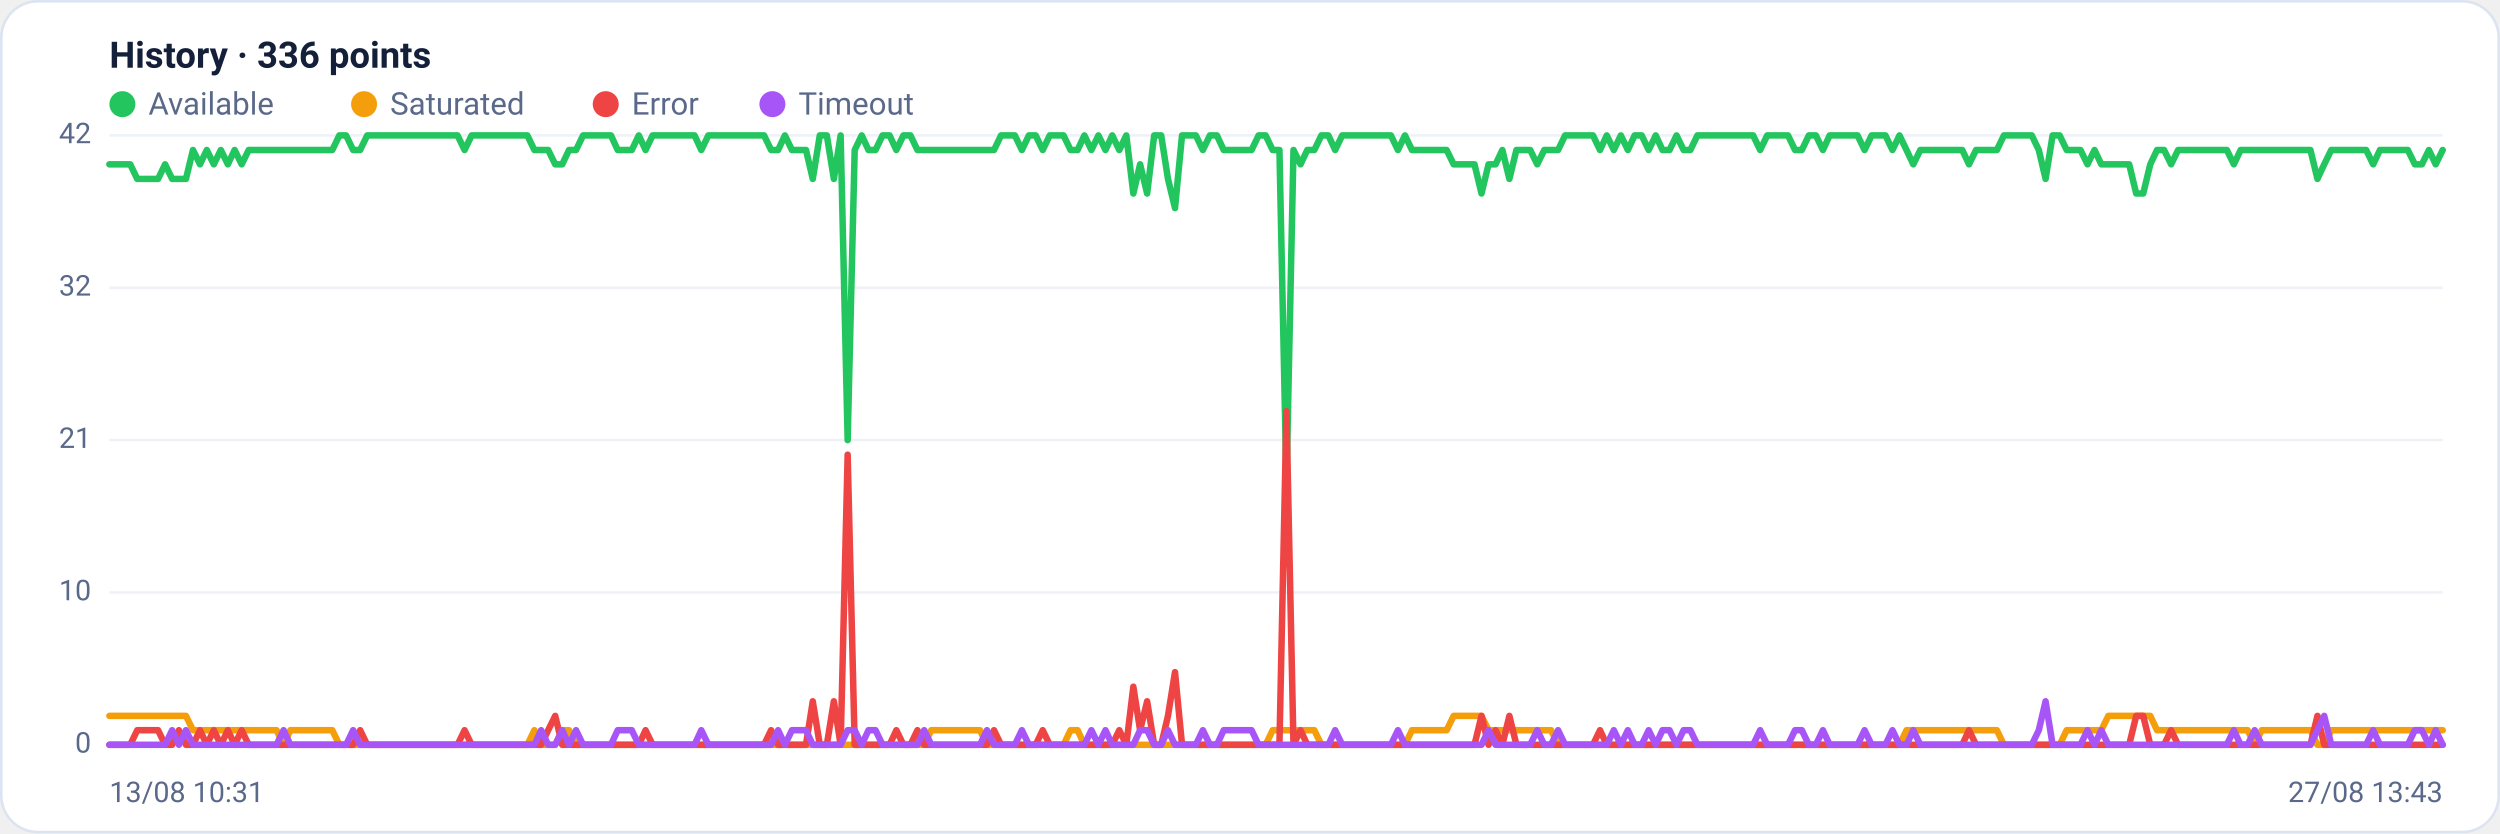
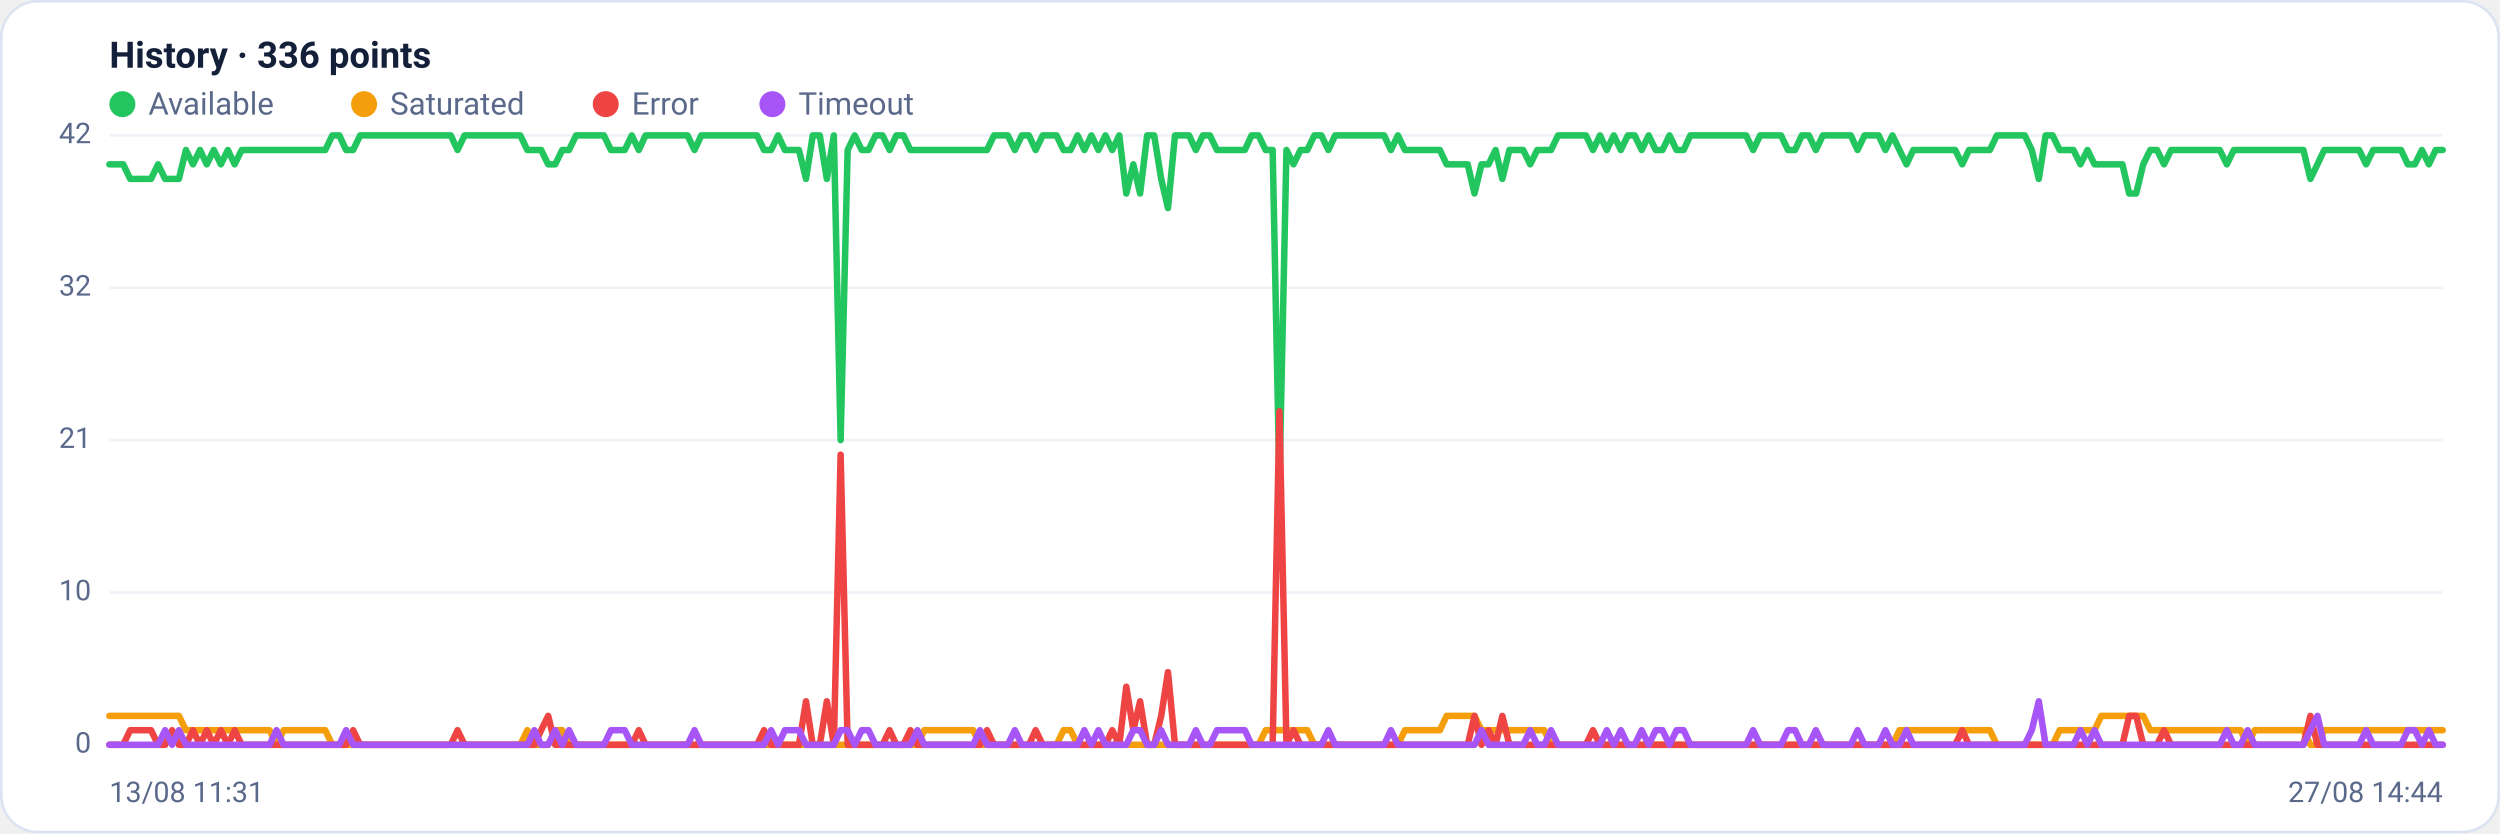
<svg xmlns="http://www.w3.org/2000/svg" viewBox="0 0 960 320" width="960" height="320" font-family="Segoe UI, system-ui, -apple-system, Roboto, Helvetica, Arial, sans-serif" role="img" aria-label="Availability history per region">
  <rect x="0.5" y="0.5" width="959" height="319" rx="14" fill="#ffffff" stroke="#dce3f1" />
  <text x="42" y="26" font-size="14" font-weight="600" fill="#14203a">History · 336 points</text>
  <circle cx="47" cy="40" r="5" fill="#22c55e" />
  <text x="57" y="44" font-size="12" fill="#5a688a">Available</text>
  <circle cx="139.8" cy="40" r="5" fill="#f59e0b" />
  <text x="149.8" y="44" font-size="12" fill="#5a688a">Saturated</text>
  <circle cx="232.6" cy="40" r="5" fill="#ef4444" />
  <text x="242.6" y="44" font-size="12" fill="#5a688a">Error</text>
  <circle cx="296.6" cy="40" r="5" fill="#a855f7" />
  <text x="306.6" y="44" font-size="12" fill="#5a688a">Timeout</text>
  <line x1="42" y1="286.0" x2="938" y2="286.0" stroke="#eef2f7" stroke-width="1" />
  <text x="35" y="289.0" text-anchor="end" font-size="11" fill="#5a688a">0</text>
  <line x1="42" y1="227.5" x2="938" y2="227.5" stroke="#eef2f7" stroke-width="1" />
  <text x="35" y="230.5" text-anchor="end" font-size="11" fill="#5a688a">10</text>
  <line x1="42" y1="169.0" x2="938" y2="169.0" stroke="#eef2f7" stroke-width="1" />
  <text x="35" y="172.0" text-anchor="end" font-size="11" fill="#5a688a">21</text>
  <line x1="42" y1="110.5" x2="938" y2="110.5" stroke="#eef2f7" stroke-width="1" />
  <text x="35" y="113.5" text-anchor="end" font-size="11" fill="#5a688a">32</text>
  <line x1="42" y1="52.0" x2="938" y2="52.0" stroke="#eef2f7" stroke-width="1" />
  <text x="35" y="55.0" text-anchor="end" font-size="11" fill="#5a688a">42</text>
-   <polyline fill="none" stroke="#22c55e" stroke-width="2.5" stroke-linejoin="round" stroke-linecap="round" points="42.0,63.1 44.7,63.1 47.3,63.1 50.0,63.1 52.7,68.7 55.4,68.7 58.0,68.7 60.7,68.7 63.4,63.1 66.1,68.7 68.7,68.7 71.4,68.7 74.1,57.6 76.8,63.1 79.4,57.6 82.1,63.1 84.8,57.6 87.5,63.1 90.1,57.6 92.8,63.1 95.5,57.6 98.2,57.6 100.8,57.6 103.5,57.6 106.2,57.6 108.9,57.6 111.5,57.6 114.2,57.6 116.9,57.6 119.6,57.6 122.2,57.6 124.9,57.6 127.6,57.6 130.3,52.0 132.9,52.0 135.6,57.6 138.3,57.6 141.0,52.0 143.6,52.0 146.3,52.0 149.0,52.0 151.7,52.0 154.3,52.0 157.0,52.0 159.7,52.0 162.4,52.0 165.0,52.0 167.7,52.0 170.4,52.0 173.1,52.0 175.7,52.0 178.4,57.6 181.1,52.0 183.8,52.0 186.4,52.0 189.1,52.0 191.8,52.0 194.5,52.0 197.1,52.0 199.8,52.0 202.5,52.0 205.2,57.6 207.8,57.6 210.5,57.6 213.2,63.1 215.9,63.1 218.5,57.6 221.2,57.6 223.9,52.0 226.5,52.0 229.2,52.0 231.9,52.0 234.6,52.0 237.2,57.6 239.9,57.6 242.6,57.6 245.3,52.0 247.9,57.6 250.6,52.0 253.3,52.0 256.0,52.0 258.6,52.0 261.3,52.0 264.0,52.0 266.7,52.0 269.3,57.6 272.0,52.0 274.7,52.0 277.4,52.0 280.0,52.0 282.7,52.0 285.4,52.0 288.1,52.0 290.7,52.0 293.4,52.0 296.1,57.6 298.8,57.6 301.4,52.0 304.1,57.6 306.8,57.6 309.5,57.6 312.1,68.7 314.8,52.0 317.5,52.0 320.2,68.7 322.8,52.0 325.5,169.0 328.2,57.6 330.9,52.0 333.5,57.6 336.2,57.6 338.9,52.0 341.6,52.0 344.2,57.6 346.9,52.0 349.6,52.0 352.3,57.6 354.9,57.6 357.6,57.6 360.3,57.6 363.0,57.6 365.6,57.6 368.3,57.6 371.0,57.6 373.7,57.6 376.3,57.6 379.0,57.6 381.7,57.6 384.4,52.0 387.0,52.0 389.7,52.0 392.4,57.6 395.1,52.0 397.7,52.0 400.4,57.6 403.1,52.0 405.7,52.0 408.4,52.0 411.1,57.6 413.8,57.6 416.4,52.0 419.1,57.6 421.8,52.0 424.5,57.6 427.1,52.0 429.8,57.6 432.5,52.0 435.2,74.3 437.8,63.1 440.5,74.3 443.2,52.0 445.9,52.0 448.5,68.7 451.2,79.9 453.9,52.0 456.6,52.0 459.2,52.0 461.9,57.6 464.6,52.0 467.3,52.0 469.9,57.6 472.6,57.6 475.3,57.6 478.0,57.6 480.6,57.6 483.3,52.0 486.0,52.0 488.7,57.6 491.3,57.6 494.0,185.7 496.7,57.6 499.4,63.1 502.0,57.6 504.7,57.6 507.4,52.0 510.1,52.0 512.7,57.6 515.4,52.0 518.1,52.0 520.8,52.0 523.4,52.0 526.1,52.0 528.8,52.0 531.5,52.0 534.1,52.0 536.8,57.6 539.5,52.0 542.2,57.6 544.8,57.6 547.5,57.6 550.2,57.6 552.9,57.6 555.5,57.6 558.2,63.1 560.9,63.1 563.6,63.1 566.2,63.1 568.9,74.3 571.6,63.1 574.3,63.1 576.9,57.6 579.6,68.7 582.3,57.6 584.9,57.6 587.6,57.6 590.3,63.1 593.0,57.6 595.6,57.6 598.3,57.6 601.0,52.0 603.7,52.0 606.3,52.0 609.0,52.0 611.7,52.0 614.4,57.6 617.0,52.0 619.7,57.6 622.4,52.0 625.1,57.6 627.7,52.0 630.4,52.0 633.1,57.6 635.8,52.0 638.4,57.6 641.1,57.6 643.8,52.0 646.5,57.6 649.1,57.6 651.8,52.0 654.5,52.0 657.2,52.0 659.8,52.0 662.5,52.0 665.2,52.0 667.9,52.0 670.5,52.0 673.2,52.0 675.9,57.6 678.6,52.0 681.2,52.0 683.9,52.0 686.6,52.0 689.3,57.6 691.9,57.6 694.6,52.0 697.3,52.0 700.0,57.6 702.6,52.0 705.3,52.0 708.0,52.0 710.7,52.0 713.3,52.0 716.0,57.6 718.7,52.0 721.4,52.0 724.0,52.0 726.7,57.6 729.4,52.0 732.1,57.6 734.7,63.1 737.4,57.6 740.1,57.6 742.8,57.6 745.4,57.6 748.1,57.6 750.8,57.6 753.5,57.6 756.1,63.1 758.8,57.6 761.5,57.6 764.1,57.6 766.8,57.6 769.5,52.0 772.2,52.0 774.8,52.0 777.5,52.0 780.2,52.0 782.9,57.6 785.5,68.7 788.2,52.0 790.9,52.0 793.6,57.6 796.2,57.6 798.9,57.6 801.6,63.1 804.3,57.6 806.9,63.1 809.6,63.1 812.3,63.1 815.0,63.1 817.6,63.1 820.3,74.3 823.0,74.3 825.7,63.1 828.3,57.6 831.0,57.6 833.7,63.1 836.4,57.6 839.0,57.6 841.7,57.6 844.4,57.6 847.1,57.6 849.7,57.6 852.4,57.6 855.1,57.6 857.8,63.1 860.4,57.6 863.1,57.6 865.8,57.6 868.5,57.6 871.1,57.6 873.8,57.6 876.5,57.6 879.2,57.6 881.8,57.6 884.5,57.6 887.2,57.6 889.9,68.7 892.5,63.1 895.2,57.6 897.9,57.6 900.6,57.6 903.2,57.6 905.9,57.6 908.6,57.6 911.3,63.1 913.9,57.6 916.6,57.6 919.3,57.6 922.0,57.6 924.6,57.6 927.3,63.1 930.0,63.1 932.7,57.6 935.3,63.1 938.0,57.6" />
-   <polyline fill="none" stroke="#f59e0b" stroke-width="2.5" stroke-linejoin="round" stroke-linecap="round" points="42.0,274.9 44.7,274.9 47.3,274.9 50.0,274.9 52.7,274.9 55.4,274.9 58.0,274.9 60.7,274.9 63.4,274.9 66.1,274.9 68.7,274.9 71.4,274.9 74.1,280.4 76.8,280.4 79.4,280.4 82.1,280.4 84.8,280.4 87.5,280.4 90.1,280.4 92.8,280.4 95.5,280.4 98.2,280.4 100.8,280.4 103.5,280.4 106.2,280.4 108.9,286.0 111.5,280.4 114.2,280.4 116.9,280.4 119.6,280.4 122.2,280.4 124.9,280.4 127.6,280.4 130.3,286.0 132.9,286.0 135.6,286.0 138.3,286.0 141.0,286.0 143.6,286.0 146.3,286.0 149.0,286.0 151.7,286.0 154.3,286.0 157.0,286.0 159.7,286.0 162.4,286.0 165.0,286.0 167.7,286.0 170.4,286.0 173.1,286.0 175.7,286.0 178.4,286.0 181.1,286.0 183.8,286.0 186.4,286.0 189.1,286.0 191.8,286.0 194.5,286.0 197.1,286.0 199.8,286.0 202.5,286.0 205.2,280.4 207.8,286.0 210.5,286.0 213.2,286.0 215.9,280.4 218.5,280.4 221.2,286.0 223.9,286.0 226.5,286.0 229.2,286.0 231.9,286.0 234.6,286.0 237.2,286.0 239.9,286.0 242.6,286.0 245.3,286.0 247.9,286.0 250.6,286.0 253.3,286.0 256.0,286.0 258.6,286.0 261.3,286.0 264.0,286.0 266.7,286.0 269.3,286.0 272.0,286.0 274.7,286.0 277.4,286.0 280.0,286.0 282.7,286.0 285.4,286.0 288.1,286.0 290.7,286.0 293.4,286.0 296.1,286.0 298.8,286.0 301.4,286.0 304.1,286.0 306.8,286.0 309.5,286.0 312.1,286.0 314.8,286.0 317.5,286.0 320.2,286.0 322.8,286.0 325.5,286.0 328.2,286.0 330.9,286.0 333.5,286.0 336.2,286.0 338.9,286.0 341.6,286.0 344.2,286.0 346.9,286.0 349.6,286.0 352.3,286.0 354.9,286.0 357.6,280.4 360.3,280.4 363.0,280.4 365.6,280.4 368.3,280.4 371.0,280.4 373.7,280.4 376.3,280.4 379.0,286.0 381.7,286.0 384.4,286.0 387.0,286.0 389.7,286.0 392.4,286.0 395.1,286.0 397.7,286.0 400.4,286.0 403.1,286.0 405.7,286.0 408.4,286.0 411.1,280.4 413.8,280.4 416.4,286.0 419.1,286.0 421.8,286.0 424.5,286.0 427.1,286.0 429.8,286.0 432.5,286.0 435.2,286.0 437.8,286.0 440.5,286.0 443.2,286.0 445.9,286.0 448.5,286.0 451.2,286.0 453.9,286.0 456.6,286.0 459.2,286.0 461.9,286.0 464.6,286.0 467.3,286.0 469.9,286.0 472.6,286.0 475.3,286.0 478.0,286.0 480.6,286.0 483.3,286.0 486.0,286.0 488.7,280.4 491.3,280.4 494.0,280.4 496.7,280.4 499.4,280.4 502.0,280.4 504.7,280.4 507.4,286.0 510.1,286.0 512.7,286.0 515.4,286.0 518.1,286.0 520.8,286.0 523.4,286.0 526.1,286.0 528.8,286.0 531.5,286.0 534.1,286.0 536.8,286.0 539.5,286.0 542.2,280.4 544.8,280.4 547.5,280.4 550.2,280.4 552.9,280.4 555.5,280.4 558.2,274.9 560.9,274.9 563.6,274.9 566.2,274.9 568.9,274.9 571.6,280.4 574.3,280.4 576.9,280.4 579.6,280.4 582.3,280.4 584.9,280.4 587.6,280.4 590.3,280.4 593.0,280.4 595.6,280.4 598.3,286.0 601.0,286.0 603.7,286.0 606.3,286.0 609.0,286.0 611.7,286.0 614.4,286.0 617.0,286.0 619.7,286.0 622.4,286.0 625.1,286.0 627.7,286.0 630.4,286.0 633.1,286.0 635.8,286.0 638.4,286.0 641.1,286.0 643.8,286.0 646.5,286.0 649.1,286.0 651.8,286.0 654.5,286.0 657.2,286.0 659.8,286.0 662.5,286.0 665.2,286.0 667.9,286.0 670.5,286.0 673.2,286.0 675.9,286.0 678.6,286.0 681.2,286.0 683.9,286.0 686.6,286.0 689.3,286.0 691.9,286.0 694.6,286.0 697.3,286.0 700.0,286.0 702.6,286.0 705.3,286.0 708.0,286.0 710.7,286.0 713.3,286.0 716.0,286.0 718.7,286.0 721.4,286.0 724.0,286.0 726.7,286.0 729.4,286.0 732.1,280.4 734.7,280.4 737.4,280.4 740.1,280.4 742.8,280.4 745.4,280.4 748.1,280.4 750.8,280.4 753.5,280.4 756.1,280.4 758.8,280.4 761.5,280.4 764.1,280.4 766.8,280.4 769.5,286.0 772.2,286.0 774.8,286.0 777.5,286.0 780.2,286.0 782.9,286.0 785.5,286.0 788.2,286.0 790.9,286.0 793.6,280.4 796.2,280.4 798.9,280.4 801.6,280.4 804.3,280.4 806.9,280.4 809.6,274.9 812.3,274.9 815.0,274.9 817.6,274.9 820.3,274.9 823.0,274.9 825.7,274.9 828.3,280.4 831.0,280.4 833.7,280.4 836.4,280.4 839.0,280.4 841.7,280.4 844.4,280.4 847.1,280.4 849.7,280.4 852.4,280.4 855.1,280.4 857.8,280.4 860.4,280.4 863.1,280.4 865.8,286.0 868.5,280.4 871.1,280.4 873.8,280.4 876.5,280.4 879.2,280.4 881.8,280.4 884.5,280.4 887.2,280.4 889.9,286.0 892.5,286.0 895.2,280.4 897.9,280.4 900.6,280.4 903.2,280.4 905.9,280.4 908.6,280.4 911.3,280.4 913.9,280.4 916.6,280.4 919.3,280.4 922.0,280.4 924.6,280.4 927.3,280.4 930.0,280.4 932.7,280.4 935.3,280.4 938.0,280.4" />
-   <polyline fill="none" stroke="#ef4444" stroke-width="2.5" stroke-linejoin="round" stroke-linecap="round" points="42.0,286.0 44.7,286.0 47.3,286.0 50.0,286.0 52.7,280.4 55.4,280.4 58.0,280.4 60.7,280.4 63.4,286.0 66.1,286.0 68.7,280.4 71.4,286.0 74.1,286.0 76.8,280.4 79.4,286.0 82.1,280.4 84.8,286.0 87.5,280.4 90.1,286.0 92.8,280.4 95.5,286.0 98.2,286.0 100.8,286.0 103.5,286.0 106.2,286.0 108.9,286.0 111.5,286.0 114.2,286.0 116.9,286.0 119.6,286.0 122.2,286.0 124.9,286.0 127.6,286.0 130.3,286.0 132.9,286.0 135.6,286.0 138.3,280.4 141.0,286.0 143.6,286.0 146.3,286.0 149.0,286.0 151.7,286.0 154.3,286.0 157.0,286.0 159.7,286.0 162.4,286.0 165.0,286.0 167.7,286.0 170.4,286.0 173.1,286.0 175.7,286.0 178.4,280.4 181.1,286.0 183.8,286.0 186.4,286.0 189.1,286.0 191.8,286.0 194.5,286.0 197.1,286.0 199.8,286.0 202.5,286.0 205.2,286.0 207.8,286.0 210.5,280.4 213.2,274.9 215.9,286.0 218.5,286.0 221.2,286.0 223.9,286.0 226.5,286.0 229.2,286.0 231.9,286.0 234.6,286.0 237.2,286.0 239.9,286.0 242.6,286.0 245.3,286.0 247.9,280.4 250.6,286.0 253.3,286.0 256.0,286.0 258.6,286.0 261.3,286.0 264.0,286.0 266.7,286.0 269.3,286.0 272.0,286.0 274.7,286.0 277.4,286.0 280.0,286.0 282.7,286.0 285.4,286.0 288.1,286.0 290.7,286.0 293.4,286.0 296.1,280.4 298.8,286.0 301.4,286.0 304.1,286.0 306.8,286.0 309.5,286.0 312.1,269.3 314.8,286.0 317.5,286.0 320.2,269.3 322.8,286.0 325.5,174.6 328.2,286.0 330.9,286.0 333.5,286.0 336.2,286.0 338.9,286.0 341.6,286.0 344.2,280.4 346.9,286.0 349.6,286.0 352.3,280.4 354.9,286.0 357.6,286.0 360.3,286.0 363.0,286.0 365.6,286.0 368.3,286.0 371.0,286.0 373.7,286.0 376.3,286.0 379.0,286.0 381.7,280.4 384.4,286.0 387.0,286.0 389.7,286.0 392.4,286.0 395.1,286.0 397.7,286.0 400.4,280.4 403.1,286.0 405.7,286.0 408.4,286.0 411.1,286.0 413.8,286.0 416.4,286.0 419.1,286.0 421.8,286.0 424.5,286.0 427.1,286.0 429.8,280.4 432.5,286.0 435.2,263.7 437.8,280.4 440.5,269.3 443.2,286.0 445.9,286.0 448.5,274.9 451.2,258.1 453.9,286.0 456.6,286.0 459.2,286.0 461.9,286.0 464.6,286.0 467.3,286.0 469.9,286.0 472.6,286.0 475.3,286.0 478.0,286.0 480.6,286.0 483.3,286.0 486.0,286.0 488.7,286.0 491.3,286.0 494.0,157.9 496.7,286.0 499.4,280.4 502.0,286.0 504.7,286.0 507.4,286.0 510.1,286.0 512.7,286.0 515.4,286.0 518.1,286.0 520.8,286.0 523.4,286.0 526.1,286.0 528.8,286.0 531.5,286.0 534.1,286.0 536.8,286.0 539.5,286.0 542.2,286.0 544.8,286.0 547.5,286.0 550.2,286.0 552.9,286.0 555.5,286.0 558.2,286.0 560.9,286.0 563.6,286.0 566.2,286.0 568.9,274.9 571.6,286.0 574.3,280.4 576.9,286.0 579.6,274.9 582.3,286.0 584.9,286.0 587.6,286.0 590.3,286.0 593.0,286.0 595.6,286.0 598.3,286.0 601.0,286.0 603.7,286.0 606.3,286.0 609.0,286.0 611.7,286.0 614.4,280.4 617.0,286.0 619.7,286.0 622.4,286.0 625.1,286.0 627.7,286.0 630.4,286.0 633.1,286.0 635.8,286.0 638.4,286.0 641.1,286.0 643.8,286.0 646.5,286.0 649.1,286.0 651.8,286.0 654.5,286.0 657.2,286.0 659.8,286.0 662.5,286.0 665.2,286.0 667.9,286.0 670.5,286.0 673.2,286.0 675.9,286.0 678.6,286.0 681.2,286.0 683.9,286.0 686.6,286.0 689.3,286.0 691.9,286.0 694.6,286.0 697.3,286.0 700.0,286.0 702.6,286.0 705.3,286.0 708.0,286.0 710.7,286.0 713.3,286.0 716.0,286.0 718.7,286.0 721.4,286.0 724.0,286.0 726.7,286.0 729.4,286.0 732.1,286.0 734.7,286.0 737.4,286.0 740.1,286.0 742.8,286.0 745.4,286.0 748.1,286.0 750.8,286.0 753.5,286.0 756.1,280.4 758.8,286.0 761.5,286.0 764.1,286.0 766.8,286.0 769.5,286.0 772.2,286.0 774.8,286.0 777.5,286.0 780.2,286.0 782.9,286.0 785.5,286.0 788.2,286.0 790.9,286.0 793.6,286.0 796.2,286.0 798.9,286.0 801.6,286.0 804.3,286.0 806.9,286.0 809.6,286.0 812.3,286.0 815.0,286.0 817.6,286.0 820.3,274.9 823.0,274.9 825.7,286.0 828.3,286.0 831.0,286.0 833.7,280.4 836.4,286.0 839.0,286.0 841.7,286.0 844.4,286.0 847.1,286.0 849.7,286.0 852.4,286.0 855.1,286.0 857.8,286.0 860.4,286.0 863.1,286.0 865.8,286.0 868.5,286.0 871.1,286.0 873.8,286.0 876.5,286.0 879.2,286.0 881.8,286.0 884.5,286.0 887.2,286.0 889.9,274.9 892.5,286.0 895.2,286.0 897.9,286.0 900.6,286.0 903.2,286.0 905.9,286.0 908.6,286.0 911.3,286.0 913.9,286.0 916.6,286.0 919.3,286.0 922.0,286.0 924.6,286.0 927.3,286.0 930.0,286.0 932.7,286.0 935.3,286.0 938.0,286.0" />
-   <polyline fill="none" stroke="#a855f7" stroke-width="2.5" stroke-linejoin="round" stroke-linecap="round" points="42.0,286.0 44.7,286.0 47.3,286.0 50.0,286.0 52.7,286.0 55.4,286.0 58.0,286.0 60.7,286.0 63.4,286.0 66.1,280.4 68.7,286.0 71.4,280.4 74.1,286.0 76.8,286.0 79.4,286.0 82.1,286.0 84.8,286.0 87.5,286.0 90.1,286.0 92.8,286.0 95.5,286.0 98.2,286.0 100.8,286.0 103.5,286.0 106.2,286.0 108.9,280.4 111.5,286.0 114.2,286.0 116.9,286.0 119.6,286.0 122.2,286.0 124.9,286.0 127.6,286.0 130.3,286.0 132.9,286.0 135.6,280.4 138.3,286.0 141.0,286.0 143.6,286.0 146.3,286.0 149.0,286.0 151.7,286.0 154.3,286.0 157.0,286.0 159.7,286.0 162.4,286.0 165.0,286.0 167.7,286.0 170.4,286.0 173.1,286.0 175.7,286.0 178.4,286.0 181.1,286.0 183.8,286.0 186.4,286.0 189.1,286.0 191.8,286.0 194.5,286.0 197.1,286.0 199.8,286.0 202.5,286.0 205.2,286.0 207.8,280.4 210.5,286.0 213.2,286.0 215.9,280.4 218.5,286.0 221.2,280.4 223.9,286.0 226.5,286.0 229.2,286.0 231.9,286.0 234.6,286.0 237.2,280.4 239.9,280.4 242.6,280.4 245.3,286.0 247.9,286.0 250.6,286.0 253.3,286.0 256.0,286.0 258.6,286.0 261.3,286.0 264.0,286.0 266.7,286.0 269.3,280.4 272.0,286.0 274.7,286.0 277.4,286.0 280.0,286.0 282.7,286.0 285.4,286.0 288.1,286.0 290.7,286.0 293.4,286.0 296.1,286.0 298.8,280.4 301.4,286.0 304.1,280.4 306.8,280.4 309.5,280.4 312.1,286.0 314.8,286.0 317.5,286.0 320.2,286.0 322.8,286.0 325.5,280.4 328.2,280.4 330.9,286.0 333.5,280.4 336.2,280.4 338.9,286.0 341.6,286.0 344.2,286.0 346.9,286.0 349.6,286.0 352.3,286.0 354.9,280.4 357.6,286.0 360.3,286.0 363.0,286.0 365.6,286.0 368.3,286.0 371.0,286.0 373.7,286.0 376.3,286.0 379.0,280.4 381.7,286.0 384.4,286.0 387.0,286.0 389.7,286.0 392.4,280.4 395.1,286.0 397.7,286.0 400.4,286.0 403.1,286.0 405.7,286.0 408.4,286.0 411.1,286.0 413.8,286.0 416.4,286.0 419.1,280.4 421.8,286.0 424.5,280.4 427.1,286.0 429.8,286.0 432.5,286.0 435.2,286.0 437.8,280.4 440.5,280.4 443.2,286.0 445.9,286.0 448.5,280.4 451.2,286.0 453.9,286.0 456.6,286.0 459.2,286.0 461.9,280.4 464.6,286.0 467.3,286.0 469.9,280.4 472.6,280.4 475.3,280.4 478.0,280.4 480.6,280.4 483.3,286.0 486.0,286.0 488.7,286.0 491.3,286.0 494.0,286.0 496.7,286.0 499.4,286.0 502.0,286.0 504.7,286.0 507.4,286.0 510.1,286.0 512.7,280.4 515.4,286.0 518.1,286.0 520.8,286.0 523.4,286.0 526.1,286.0 528.8,286.0 531.5,286.0 534.1,286.0 536.8,280.4 539.5,286.0 542.2,286.0 544.8,286.0 547.5,286.0 550.2,286.0 552.9,286.0 555.5,286.0 558.2,286.0 560.9,286.0 563.6,286.0 566.2,286.0 568.9,286.0 571.6,280.4 574.3,286.0 576.9,286.0 579.6,286.0 582.3,286.0 584.9,286.0 587.6,286.0 590.3,280.4 593.0,286.0 595.6,286.0 598.3,280.4 601.0,286.0 603.7,286.0 606.3,286.0 609.0,286.0 611.7,286.0 614.4,286.0 617.0,286.0 619.7,280.4 622.4,286.0 625.1,280.4 627.7,286.0 630.4,286.0 633.1,280.4 635.8,286.0 638.4,280.4 641.1,280.4 643.8,286.0 646.5,280.4 649.1,280.4 651.8,286.0 654.5,286.0 657.2,286.0 659.8,286.0 662.5,286.0 665.2,286.0 667.9,286.0 670.5,286.0 673.2,286.0 675.9,280.4 678.6,286.0 681.2,286.0 683.9,286.0 686.6,286.0 689.3,280.4 691.9,280.4 694.6,286.0 697.3,286.0 700.0,280.4 702.6,286.0 705.3,286.0 708.0,286.0 710.7,286.0 713.3,286.0 716.0,280.4 718.7,286.0 721.4,286.0 724.0,286.0 726.7,280.4 729.4,286.0 732.1,286.0 734.7,280.4 737.4,286.0 740.1,286.0 742.8,286.0 745.4,286.0 748.1,286.0 750.8,286.0 753.5,286.0 756.1,286.0 758.8,286.0 761.5,286.0 764.1,286.0 766.8,286.0 769.5,286.0 772.2,286.0 774.8,286.0 777.5,286.0 780.2,286.0 782.9,280.4 785.5,269.3 788.2,286.0 790.9,286.0 793.6,286.0 796.2,286.0 798.9,286.0 801.6,280.4 804.3,286.0 806.9,280.4 809.6,286.0 812.3,286.0 815.0,286.0 817.6,286.0 820.3,286.0 823.0,286.0 825.7,286.0 828.3,286.0 831.0,286.0 833.7,286.0 836.4,286.0 839.0,286.0 841.7,286.0 844.4,286.0 847.1,286.0 849.7,286.0 852.4,286.0 855.1,286.0 857.8,280.4 860.4,286.0 863.1,286.0 865.8,280.4 868.5,286.0 871.1,286.0 873.8,286.0 876.5,286.0 879.2,286.0 881.8,286.0 884.5,286.0 887.2,286.0 889.9,280.4 892.5,274.9 895.2,286.0 897.9,286.0 900.6,286.0 903.2,286.0 905.9,286.0 908.6,286.0 911.3,280.4 913.9,286.0 916.6,286.0 919.3,286.0 922.0,286.0 924.6,286.0 927.3,280.4 930.0,280.4 932.7,286.0 935.3,280.4 938.0,286.0" />
-   <text x="42" y="308" font-size="11" fill="#5a688a">13/08 10:31</text>
-   <text x="938" y="308" text-anchor="end" font-size="11" fill="#5a688a">27/08 13:43</text>
+   <polyline fill="none" stroke="#22c55e" stroke-width="2.5" stroke-linejoin="round" stroke-linecap="round" points="42.0,63.1 44.7,63.1 47.3,63.1 50.0,68.7 52.7,68.7 55.4,68.7 58.0,68.7 60.7,63.1 63.4,68.7 66.1,68.7 68.7,68.7 71.4,57.6 74.1,63.1 76.8,57.6 79.4,63.1 82.1,57.6 84.8,63.1 87.5,57.6 90.1,63.1 92.8,57.6 95.5,57.6 98.2,57.6 100.8,57.6 103.5,57.6 106.2,57.6 108.9,57.6 111.5,57.6 114.2,57.6 116.9,57.6 119.6,57.6 122.2,57.6 124.9,57.6 127.6,52.0 130.3,52.0 132.9,57.6 135.6,57.6 138.3,52.0 141.0,52.0 143.6,52.0 146.3,52.0 149.0,52.0 151.7,52.0 154.3,52.0 157.0,52.0 159.7,52.0 162.4,52.0 165.0,52.0 167.7,52.0 170.4,52.0 173.1,52.0 175.7,57.6 178.4,52.0 181.1,52.0 183.8,52.0 186.4,52.0 189.1,52.0 191.8,52.0 194.5,52.0 197.1,52.0 199.8,52.0 202.5,57.6 205.2,57.6 207.8,57.6 210.5,63.1 213.2,63.1 215.9,57.6 218.5,57.6 221.2,52.0 223.9,52.0 226.5,52.0 229.2,52.0 231.9,52.0 234.6,57.6 237.2,57.6 239.9,57.6 242.6,52.0 245.3,57.6 247.9,52.0 250.6,52.0 253.3,52.0 256.0,52.0 258.6,52.0 261.3,52.0 264.0,52.0 266.7,57.6 269.3,52.0 272.0,52.0 274.7,52.0 277.4,52.0 280.0,52.0 282.7,52.0 285.4,52.0 288.1,52.0 290.7,52.0 293.4,57.6 296.1,57.6 298.8,52.0 301.4,57.6 304.1,57.6 306.8,57.6 309.5,68.7 312.1,52.0 314.8,52.0 317.5,68.7 320.2,52.0 322.8,169.0 325.5,57.6 328.2,52.0 330.9,57.6 333.5,57.6 336.2,52.0 338.9,52.0 341.6,57.6 344.2,52.0 346.9,52.0 349.6,57.6 352.3,57.6 354.9,57.6 357.6,57.6 360.3,57.6 363.0,57.6 365.6,57.6 368.3,57.6 371.0,57.6 373.7,57.6 376.3,57.6 379.0,57.6 381.7,52.0 384.4,52.0 387.0,52.0 389.7,57.6 392.4,52.0 395.1,52.0 397.7,57.6 400.4,52.0 403.1,52.0 405.7,52.0 408.4,57.6 411.1,57.6 413.8,52.0 416.4,57.6 419.1,52.0 421.8,57.6 424.5,52.0 427.1,57.6 429.8,52.0 432.5,74.3 435.2,63.1 437.8,74.3 440.5,52.0 443.2,52.0 445.9,68.7 448.5,79.9 451.2,52.0 453.9,52.0 456.6,52.0 459.2,57.6 461.9,52.0 464.6,52.0 467.3,57.6 469.9,57.6 472.6,57.6 475.3,57.6 478.0,57.6 480.6,52.0 483.3,52.0 486.0,57.6 488.7,57.6 491.3,185.7 494.0,57.6 496.7,63.1 499.4,57.6 502.0,57.6 504.7,52.0 507.4,52.0 510.1,57.6 512.7,52.0 515.4,52.0 518.1,52.0 520.8,52.0 523.4,52.0 526.1,52.0 528.8,52.0 531.5,52.0 534.1,57.6 536.8,52.0 539.5,57.6 542.2,57.6 544.8,57.6 547.5,57.6 550.2,57.6 552.9,57.6 555.5,63.1 558.2,63.1 560.9,63.1 563.6,63.1 566.2,74.3 568.9,63.1 571.6,63.1 574.3,57.6 576.9,68.7 579.6,57.6 582.3,57.6 584.9,57.6 587.6,63.1 590.3,57.6 593.0,57.6 595.6,57.6 598.3,52.0 601.0,52.0 603.7,52.0 606.3,52.0 609.0,52.0 611.7,57.6 614.4,52.0 617.0,57.6 619.7,52.0 622.4,57.6 625.1,52.0 627.7,52.0 630.4,57.6 633.1,52.0 635.8,57.6 638.4,57.6 641.1,52.0 643.8,57.6 646.5,57.6 649.1,52.0 651.8,52.0 654.5,52.0 657.2,52.0 659.8,52.0 662.5,52.0 665.2,52.0 667.9,52.0 670.5,52.0 673.2,57.6 675.9,52.0 678.6,52.0 681.2,52.0 683.9,52.0 686.6,57.6 689.3,57.6 691.9,52.0 694.6,52.0 697.3,57.6 700.0,52.0 702.6,52.0 705.3,52.0 708.0,52.0 710.7,52.0 713.3,57.6 716.0,52.0 718.7,52.0 721.4,52.0 724.0,57.6 726.7,52.0 729.4,57.6 732.1,63.1 734.7,57.6 737.4,57.6 740.1,57.6 742.8,57.6 745.4,57.6 748.1,57.6 750.8,57.6 753.5,63.1 756.1,57.6 758.8,57.6 761.5,57.6 764.1,57.6 766.8,52.0 769.5,52.0 772.2,52.0 774.8,52.0 777.5,52.0 780.2,57.6 782.9,68.7 785.5,52.0 788.2,52.0 790.9,57.6 793.6,57.6 796.2,57.6 798.9,63.1 801.6,57.6 804.3,63.1 806.9,63.1 809.6,63.1 812.3,63.1 815.0,63.1 817.6,74.3 820.3,74.3 823.0,63.1 825.7,57.6 828.3,57.6 831.0,63.1 833.7,57.6 836.4,57.6 839.0,57.6 841.7,57.6 844.4,57.6 847.1,57.6 849.7,57.6 852.4,57.6 855.1,63.1 857.8,57.6 860.4,57.6 863.1,57.6 865.8,57.6 868.5,57.6 871.1,57.6 873.8,57.6 876.5,57.6 879.2,57.6 881.8,57.6 884.5,57.6 887.2,68.7 889.9,63.1 892.5,57.6 895.2,57.6 897.9,57.6 900.6,57.6 903.2,57.6 905.9,57.6 908.6,63.1 911.3,57.6 913.9,57.6 916.6,57.6 919.3,57.6 922.0,57.6 924.6,63.1 927.3,63.1 930.0,57.6 932.7,63.1 935.3,57.6 938.0,57.6" />
+   <polyline fill="none" stroke="#f59e0b" stroke-width="2.5" stroke-linejoin="round" stroke-linecap="round" points="42.0,274.9 44.7,274.9 47.3,274.9 50.0,274.9 52.7,274.9 55.4,274.9 58.0,274.9 60.7,274.9 63.4,274.9 66.1,274.9 68.7,274.9 71.4,280.4 74.1,280.4 76.8,280.4 79.4,280.4 82.1,280.4 84.8,280.4 87.5,280.4 90.1,280.4 92.8,280.4 95.5,280.4 98.2,280.4 100.8,280.4 103.5,280.4 106.2,286.0 108.9,280.4 111.5,280.4 114.2,280.4 116.9,280.4 119.6,280.4 122.2,280.4 124.9,280.4 127.6,286.0 130.3,286.0 132.9,286.0 135.6,286.0 138.3,286.0 141.0,286.0 143.6,286.0 146.3,286.0 149.0,286.0 151.7,286.0 154.3,286.0 157.0,286.0 159.7,286.0 162.4,286.0 165.0,286.0 167.7,286.0 170.4,286.0 173.1,286.0 175.7,286.0 178.4,286.0 181.1,286.0 183.8,286.0 186.4,286.0 189.1,286.0 191.8,286.0 194.5,286.0 197.1,286.0 199.8,286.0 202.5,280.4 205.2,286.0 207.8,286.0 210.5,286.0 213.2,280.4 215.9,280.4 218.5,286.0 221.2,286.0 223.9,286.0 226.5,286.0 229.2,286.0 231.9,286.0 234.6,286.0 237.2,286.0 239.9,286.0 242.6,286.0 245.3,286.0 247.9,286.0 250.6,286.0 253.3,286.0 256.0,286.0 258.6,286.0 261.3,286.0 264.0,286.0 266.7,286.0 269.3,286.0 272.0,286.0 274.7,286.0 277.4,286.0 280.0,286.0 282.7,286.0 285.4,286.0 288.1,286.0 290.7,286.0 293.4,286.0 296.1,286.0 298.8,286.0 301.4,286.0 304.1,286.0 306.8,286.0 309.5,286.0 312.1,286.0 314.8,286.0 317.5,286.0 320.2,286.0 322.8,286.0 325.5,286.0 328.2,286.0 330.9,286.0 333.5,286.0 336.2,286.0 338.9,286.0 341.6,286.0 344.2,286.0 346.9,286.0 349.6,286.0 352.3,286.0 354.9,280.4 357.6,280.4 360.3,280.4 363.0,280.4 365.6,280.4 368.3,280.4 371.0,280.4 373.7,280.4 376.3,286.0 379.0,286.0 381.7,286.0 384.4,286.0 387.0,286.0 389.7,286.0 392.4,286.0 395.1,286.0 397.7,286.0 400.4,286.0 403.1,286.0 405.7,286.0 408.4,280.4 411.1,280.4 413.8,286.0 416.4,286.0 419.1,286.0 421.8,286.0 424.5,286.0 427.1,286.0 429.8,286.0 432.5,286.0 435.2,286.0 437.8,286.0 440.5,286.0 443.2,286.0 445.9,286.0 448.5,286.0 451.2,286.0 453.9,286.0 456.6,286.0 459.2,286.0 461.9,286.0 464.6,286.0 467.3,286.0 469.9,286.0 472.6,286.0 475.3,286.0 478.0,286.0 480.6,286.0 483.3,286.0 486.0,280.4 488.7,280.4 491.3,280.4 494.0,280.4 496.7,280.4 499.4,280.4 502.0,280.4 504.7,286.0 507.4,286.0 510.1,286.0 512.7,286.0 515.4,286.0 518.1,286.0 520.8,286.0 523.4,286.0 526.1,286.0 528.8,286.0 531.5,286.0 534.1,286.0 536.8,286.0 539.5,280.4 542.2,280.4 544.8,280.4 547.5,280.4 550.2,280.4 552.9,280.4 555.5,274.9 558.2,274.9 560.9,274.9 563.6,274.9 566.2,274.9 568.9,280.4 571.6,280.4 574.3,280.4 576.9,280.4 579.6,280.4 582.3,280.4 584.9,280.4 587.6,280.4 590.3,280.4 593.0,280.4 595.6,286.0 598.3,286.0 601.0,286.0 603.7,286.0 606.3,286.0 609.0,286.0 611.7,286.0 614.4,286.0 617.0,286.0 619.7,286.0 622.4,286.0 625.1,286.0 627.7,286.0 630.4,286.0 633.1,286.0 635.8,286.0 638.4,286.0 641.1,286.0 643.8,286.0 646.5,286.0 649.1,286.0 651.8,286.0 654.5,286.0 657.2,286.0 659.8,286.0 662.5,286.0 665.2,286.0 667.9,286.0 670.5,286.0 673.2,286.0 675.9,286.0 678.6,286.0 681.2,286.0 683.9,286.0 686.6,286.0 689.3,286.0 691.9,286.0 694.6,286.0 697.3,286.0 700.0,286.0 702.6,286.0 705.3,286.0 708.0,286.0 710.7,286.0 713.3,286.0 716.0,286.0 718.7,286.0 721.4,286.0 724.0,286.0 726.7,286.0 729.4,280.4 732.1,280.4 734.7,280.4 737.4,280.4 740.1,280.4 742.8,280.4 745.4,280.4 748.1,280.4 750.8,280.4 753.5,280.4 756.1,280.4 758.8,280.4 761.5,280.4 764.1,280.4 766.8,286.0 769.5,286.0 772.2,286.0 774.8,286.0 777.5,286.0 780.2,286.0 782.9,286.0 785.5,286.0 788.2,286.0 790.9,280.4 793.6,280.4 796.2,280.4 798.9,280.4 801.6,280.4 804.3,280.4 806.9,274.9 809.6,274.9 812.3,274.9 815.0,274.9 817.6,274.9 820.3,274.9 823.0,274.9 825.7,280.4 828.3,280.4 831.0,280.4 833.7,280.4 836.4,280.4 839.0,280.4 841.7,280.4 844.4,280.4 847.1,280.4 849.7,280.4 852.4,280.4 855.1,280.4 857.8,280.4 860.4,280.4 863.1,286.0 865.8,280.4 868.5,280.4 871.1,280.4 873.8,280.4 876.5,280.4 879.2,280.4 881.8,280.4 884.5,280.4 887.2,286.0 889.9,286.0 892.5,280.4 895.2,280.4 897.9,280.4 900.6,280.4 903.2,280.4 905.9,280.4 908.6,280.4 911.3,280.4 913.9,280.4 916.6,280.4 919.3,280.4 922.0,280.4 924.6,280.4 927.3,280.4 930.0,280.4 932.7,280.4 935.3,280.4 938.0,280.4" />
+   <polyline fill="none" stroke="#ef4444" stroke-width="2.5" stroke-linejoin="round" stroke-linecap="round" points="42.0,286.0 44.7,286.0 47.3,286.0 50.0,280.4 52.7,280.4 55.4,280.4 58.0,280.4 60.7,286.0 63.4,286.0 66.1,280.4 68.7,286.0 71.4,286.0 74.1,280.4 76.8,286.0 79.4,280.4 82.1,286.0 84.8,280.4 87.5,286.0 90.1,280.4 92.8,286.0 95.5,286.0 98.2,286.0 100.8,286.0 103.5,286.0 106.2,286.0 108.9,286.0 111.5,286.0 114.2,286.0 116.9,286.0 119.6,286.0 122.2,286.0 124.9,286.0 127.6,286.0 130.3,286.0 132.9,286.0 135.6,280.4 138.3,286.0 141.0,286.0 143.6,286.0 146.3,286.0 149.0,286.0 151.7,286.0 154.3,286.0 157.0,286.0 159.7,286.0 162.4,286.0 165.0,286.0 167.7,286.0 170.4,286.0 173.1,286.0 175.7,280.4 178.4,286.0 181.1,286.0 183.8,286.0 186.4,286.0 189.1,286.0 191.8,286.0 194.5,286.0 197.1,286.0 199.8,286.0 202.5,286.0 205.2,286.0 207.8,280.4 210.5,274.9 213.2,286.0 215.9,286.0 218.5,286.0 221.2,286.0 223.9,286.0 226.5,286.0 229.2,286.0 231.9,286.0 234.6,286.0 237.2,286.0 239.9,286.0 242.6,286.0 245.3,280.4 247.9,286.0 250.6,286.0 253.3,286.0 256.0,286.0 258.6,286.0 261.3,286.0 264.0,286.0 266.7,286.0 269.3,286.0 272.0,286.0 274.7,286.0 277.4,286.0 280.0,286.0 282.7,286.0 285.4,286.0 288.1,286.0 290.7,286.0 293.4,280.4 296.1,286.0 298.8,286.0 301.4,286.0 304.1,286.0 306.8,286.0 309.5,269.3 312.1,286.0 314.8,286.0 317.5,269.3 320.2,286.0 322.8,174.6 325.5,286.0 328.2,286.0 330.9,286.0 333.5,286.0 336.2,286.0 338.9,286.0 341.6,280.4 344.2,286.0 346.9,286.0 349.6,280.4 352.3,286.0 354.9,286.0 357.6,286.0 360.3,286.0 363.0,286.0 365.6,286.0 368.3,286.0 371.0,286.0 373.7,286.0 376.3,286.0 379.0,280.4 381.7,286.0 384.4,286.0 387.0,286.0 389.7,286.0 392.4,286.0 395.1,286.0 397.7,280.4 400.4,286.0 403.1,286.0 405.7,286.0 408.4,286.0 411.1,286.0 413.8,286.0 416.4,286.0 419.1,286.0 421.8,286.0 424.5,286.0 427.1,280.4 429.8,286.0 432.5,263.7 435.2,280.4 437.8,269.3 440.5,286.0 443.2,286.0 445.9,274.9 448.5,258.1 451.2,286.0 453.9,286.0 456.6,286.0 459.2,286.0 461.9,286.0 464.6,286.0 467.3,286.0 469.9,286.0 472.6,286.0 475.3,286.0 478.0,286.0 480.6,286.0 483.3,286.0 486.0,286.0 488.7,286.0 491.3,157.9 494.0,286.0 496.7,280.4 499.4,286.0 502.0,286.0 504.7,286.0 507.4,286.0 510.1,286.0 512.7,286.0 515.4,286.0 518.1,286.0 520.8,286.0 523.4,286.0 526.1,286.0 528.8,286.0 531.5,286.0 534.1,286.0 536.8,286.0 539.5,286.0 542.2,286.0 544.8,286.0 547.5,286.0 550.2,286.0 552.9,286.0 555.5,286.0 558.2,286.0 560.9,286.0 563.6,286.0 566.2,274.9 568.9,286.0 571.6,280.4 574.3,286.0 576.9,274.9 579.6,286.0 582.3,286.0 584.9,286.0 587.6,286.0 590.3,286.0 593.0,286.0 595.6,286.0 598.3,286.0 601.0,286.0 603.7,286.0 606.3,286.0 609.0,286.0 611.7,280.4 614.4,286.0 617.0,286.0 619.7,286.0 622.4,286.0 625.1,286.0 627.7,286.0 630.4,286.0 633.1,286.0 635.8,286.0 638.4,286.0 641.1,286.0 643.8,286.0 646.5,286.0 649.1,286.0 651.8,286.0 654.5,286.0 657.2,286.0 659.8,286.0 662.5,286.0 665.2,286.0 667.9,286.0 670.5,286.0 673.2,286.0 675.9,286.0 678.6,286.0 681.2,286.0 683.9,286.0 686.6,286.0 689.3,286.0 691.9,286.0 694.6,286.0 697.3,286.0 700.0,286.0 702.6,286.0 705.3,286.0 708.0,286.0 710.7,286.0 713.3,286.0 716.0,286.0 718.7,286.0 721.4,286.0 724.0,286.0 726.7,286.0 729.4,286.0 732.1,286.0 734.7,286.0 737.4,286.0 740.1,286.0 742.8,286.0 745.4,286.0 748.1,286.0 750.8,286.0 753.5,280.4 756.1,286.0 758.8,286.0 761.5,286.0 764.1,286.0 766.8,286.0 769.5,286.0 772.2,286.0 774.8,286.0 777.5,286.0 780.2,286.0 782.9,286.0 785.5,286.0 788.2,286.0 790.9,286.0 793.6,286.0 796.2,286.0 798.9,286.0 801.6,286.0 804.3,286.0 806.9,286.0 809.6,286.0 812.3,286.0 815.0,286.0 817.6,274.9 820.3,274.9 823.0,286.0 825.7,286.0 828.3,286.0 831.0,280.4 833.7,286.0 836.4,286.0 839.0,286.0 841.7,286.0 844.4,286.0 847.1,286.0 849.7,286.0 852.4,286.0 855.1,286.0 857.8,286.0 860.4,286.0 863.1,286.0 865.8,286.0 868.5,286.0 871.1,286.0 873.8,286.0 876.5,286.0 879.2,286.0 881.8,286.0 884.5,286.0 887.2,274.9 889.9,286.0 892.5,286.0 895.2,286.0 897.9,286.0 900.6,286.0 903.2,286.0 905.9,286.0 908.6,286.0 911.3,286.0 913.9,286.0 916.6,286.0 919.3,286.0 922.0,286.0 924.6,286.0 927.3,286.0 930.0,286.0 932.7,286.0 935.3,286.0 938.0,286.0" />
+   <polyline fill="none" stroke="#a855f7" stroke-width="2.5" stroke-linejoin="round" stroke-linecap="round" points="42.0,286.0 44.7,286.0 47.3,286.0 50.0,286.0 52.7,286.0 55.4,286.0 58.0,286.0 60.7,286.0 63.4,280.4 66.1,286.0 68.7,280.4 71.4,286.0 74.1,286.0 76.8,286.0 79.4,286.0 82.1,286.0 84.8,286.0 87.5,286.0 90.1,286.0 92.8,286.0 95.5,286.0 98.2,286.0 100.8,286.0 103.5,286.0 106.2,280.4 108.9,286.0 111.5,286.0 114.2,286.0 116.9,286.0 119.6,286.0 122.2,286.0 124.9,286.0 127.6,286.0 130.3,286.0 132.9,280.4 135.6,286.0 138.3,286.0 141.0,286.0 143.6,286.0 146.3,286.0 149.0,286.0 151.7,286.0 154.3,286.0 157.0,286.0 159.7,286.0 162.4,286.0 165.0,286.0 167.7,286.0 170.4,286.0 173.1,286.0 175.7,286.0 178.4,286.0 181.1,286.0 183.8,286.0 186.4,286.0 189.1,286.0 191.8,286.0 194.5,286.0 197.1,286.0 199.8,286.0 202.5,286.0 205.2,280.4 207.8,286.0 210.5,286.0 213.2,280.4 215.9,286.0 218.5,280.4 221.2,286.0 223.9,286.0 226.5,286.0 229.2,286.0 231.9,286.0 234.6,280.4 237.2,280.4 239.9,280.4 242.6,286.0 245.3,286.0 247.9,286.0 250.6,286.0 253.3,286.0 256.0,286.0 258.6,286.0 261.3,286.0 264.0,286.0 266.7,280.4 269.3,286.0 272.0,286.0 274.7,286.0 277.4,286.0 280.0,286.0 282.7,286.0 285.4,286.0 288.1,286.0 290.7,286.0 293.4,286.0 296.1,280.4 298.8,286.0 301.4,280.4 304.1,280.4 306.8,280.4 309.5,286.0 312.1,286.0 314.8,286.0 317.5,286.0 320.2,286.0 322.8,280.4 325.5,280.4 328.2,286.0 330.9,280.4 333.5,280.4 336.2,286.0 338.9,286.0 341.6,286.0 344.2,286.0 346.9,286.0 349.6,286.0 352.3,280.4 354.9,286.0 357.6,286.0 360.3,286.0 363.0,286.0 365.6,286.0 368.3,286.0 371.0,286.0 373.7,286.0 376.3,280.4 379.0,286.0 381.7,286.0 384.4,286.0 387.0,286.0 389.7,280.4 392.4,286.0 395.1,286.0 397.7,286.0 400.4,286.0 403.1,286.0 405.7,286.0 408.4,286.0 411.1,286.0 413.8,286.0 416.4,280.4 419.1,286.0 421.8,280.4 424.5,286.0 427.1,286.0 429.8,286.0 432.5,286.0 435.2,280.4 437.8,280.4 440.5,286.0 443.2,286.0 445.9,280.4 448.5,286.0 451.2,286.0 453.9,286.0 456.6,286.0 459.2,280.4 461.9,286.0 464.6,286.0 467.3,280.4 469.9,280.4 472.6,280.4 475.3,280.4 478.0,280.4 480.6,286.0 483.3,286.0 486.0,286.0 488.7,286.0 491.3,286.0 494.0,286.0 496.7,286.0 499.4,286.0 502.0,286.0 504.7,286.0 507.4,286.0 510.1,280.4 512.7,286.0 515.4,286.0 518.1,286.0 520.8,286.0 523.4,286.0 526.1,286.0 528.8,286.0 531.5,286.0 534.1,280.4 536.8,286.0 539.5,286.0 542.2,286.0 544.8,286.0 547.5,286.0 550.2,286.0 552.9,286.0 555.5,286.0 558.2,286.0 560.9,286.0 563.6,286.0 566.2,286.0 568.9,280.4 571.6,286.0 574.3,286.0 576.9,286.0 579.6,286.0 582.3,286.0 584.9,286.0 587.6,280.4 590.3,286.0 593.0,286.0 595.6,280.4 598.3,286.0 601.0,286.0 603.7,286.0 606.3,286.0 609.0,286.0 611.7,286.0 614.4,286.0 617.0,280.4 619.7,286.0 622.4,280.4 625.1,286.0 627.7,286.0 630.4,280.4 633.1,286.0 635.8,280.4 638.4,280.4 641.1,286.0 643.8,280.4 646.5,280.4 649.1,286.0 651.8,286.0 654.5,286.0 657.2,286.0 659.8,286.0 662.5,286.0 665.2,286.0 667.9,286.0 670.5,286.0 673.2,280.4 675.9,286.0 678.6,286.0 681.2,286.0 683.9,286.0 686.6,280.4 689.3,280.4 691.9,286.0 694.6,286.0 697.3,280.4 700.0,286.0 702.6,286.0 705.3,286.0 708.0,286.0 710.7,286.0 713.3,280.4 716.0,286.0 718.7,286.0 721.4,286.0 724.0,280.4 726.7,286.0 729.4,286.0 732.1,280.4 734.7,286.0 737.4,286.0 740.1,286.0 742.8,286.0 745.4,286.0 748.1,286.0 750.8,286.0 753.5,286.0 756.1,286.0 758.8,286.0 761.5,286.0 764.1,286.0 766.8,286.0 769.5,286.0 772.2,286.0 774.8,286.0 777.5,286.0 780.2,280.4 782.9,269.3 785.5,286.0 788.2,286.0 790.9,286.0 793.6,286.0 796.2,286.0 798.9,280.4 801.6,286.0 804.3,280.4 806.9,286.0 809.6,286.0 812.3,286.0 815.0,286.0 817.6,286.0 820.3,286.0 823.0,286.0 825.7,286.0 828.3,286.0 831.0,286.0 833.7,286.0 836.4,286.0 839.0,286.0 841.7,286.0 844.4,286.0 847.1,286.0 849.7,286.0 852.4,286.0 855.1,280.4 857.8,286.0 860.4,286.0 863.1,280.4 865.8,286.0 868.5,286.0 871.1,286.0 873.8,286.0 876.5,286.0 879.2,286.0 881.8,286.0 884.5,286.0 887.2,280.4 889.9,274.9 892.5,286.0 895.2,286.0 897.9,286.0 900.6,286.0 903.2,286.0 905.9,286.0 908.6,280.4 911.3,286.0 913.9,286.0 916.6,286.0 919.3,286.0 922.0,286.0 924.6,280.4 927.3,280.4 930.0,286.0 932.7,280.4 935.3,286.0 938.0,286.0" />
+   <text x="42" y="308" font-size="11" fill="#5a688a">13/08 11:31</text>
+   <text x="938" y="308" text-anchor="end" font-size="11" fill="#5a688a">27/08 14:44</text>
</svg>
